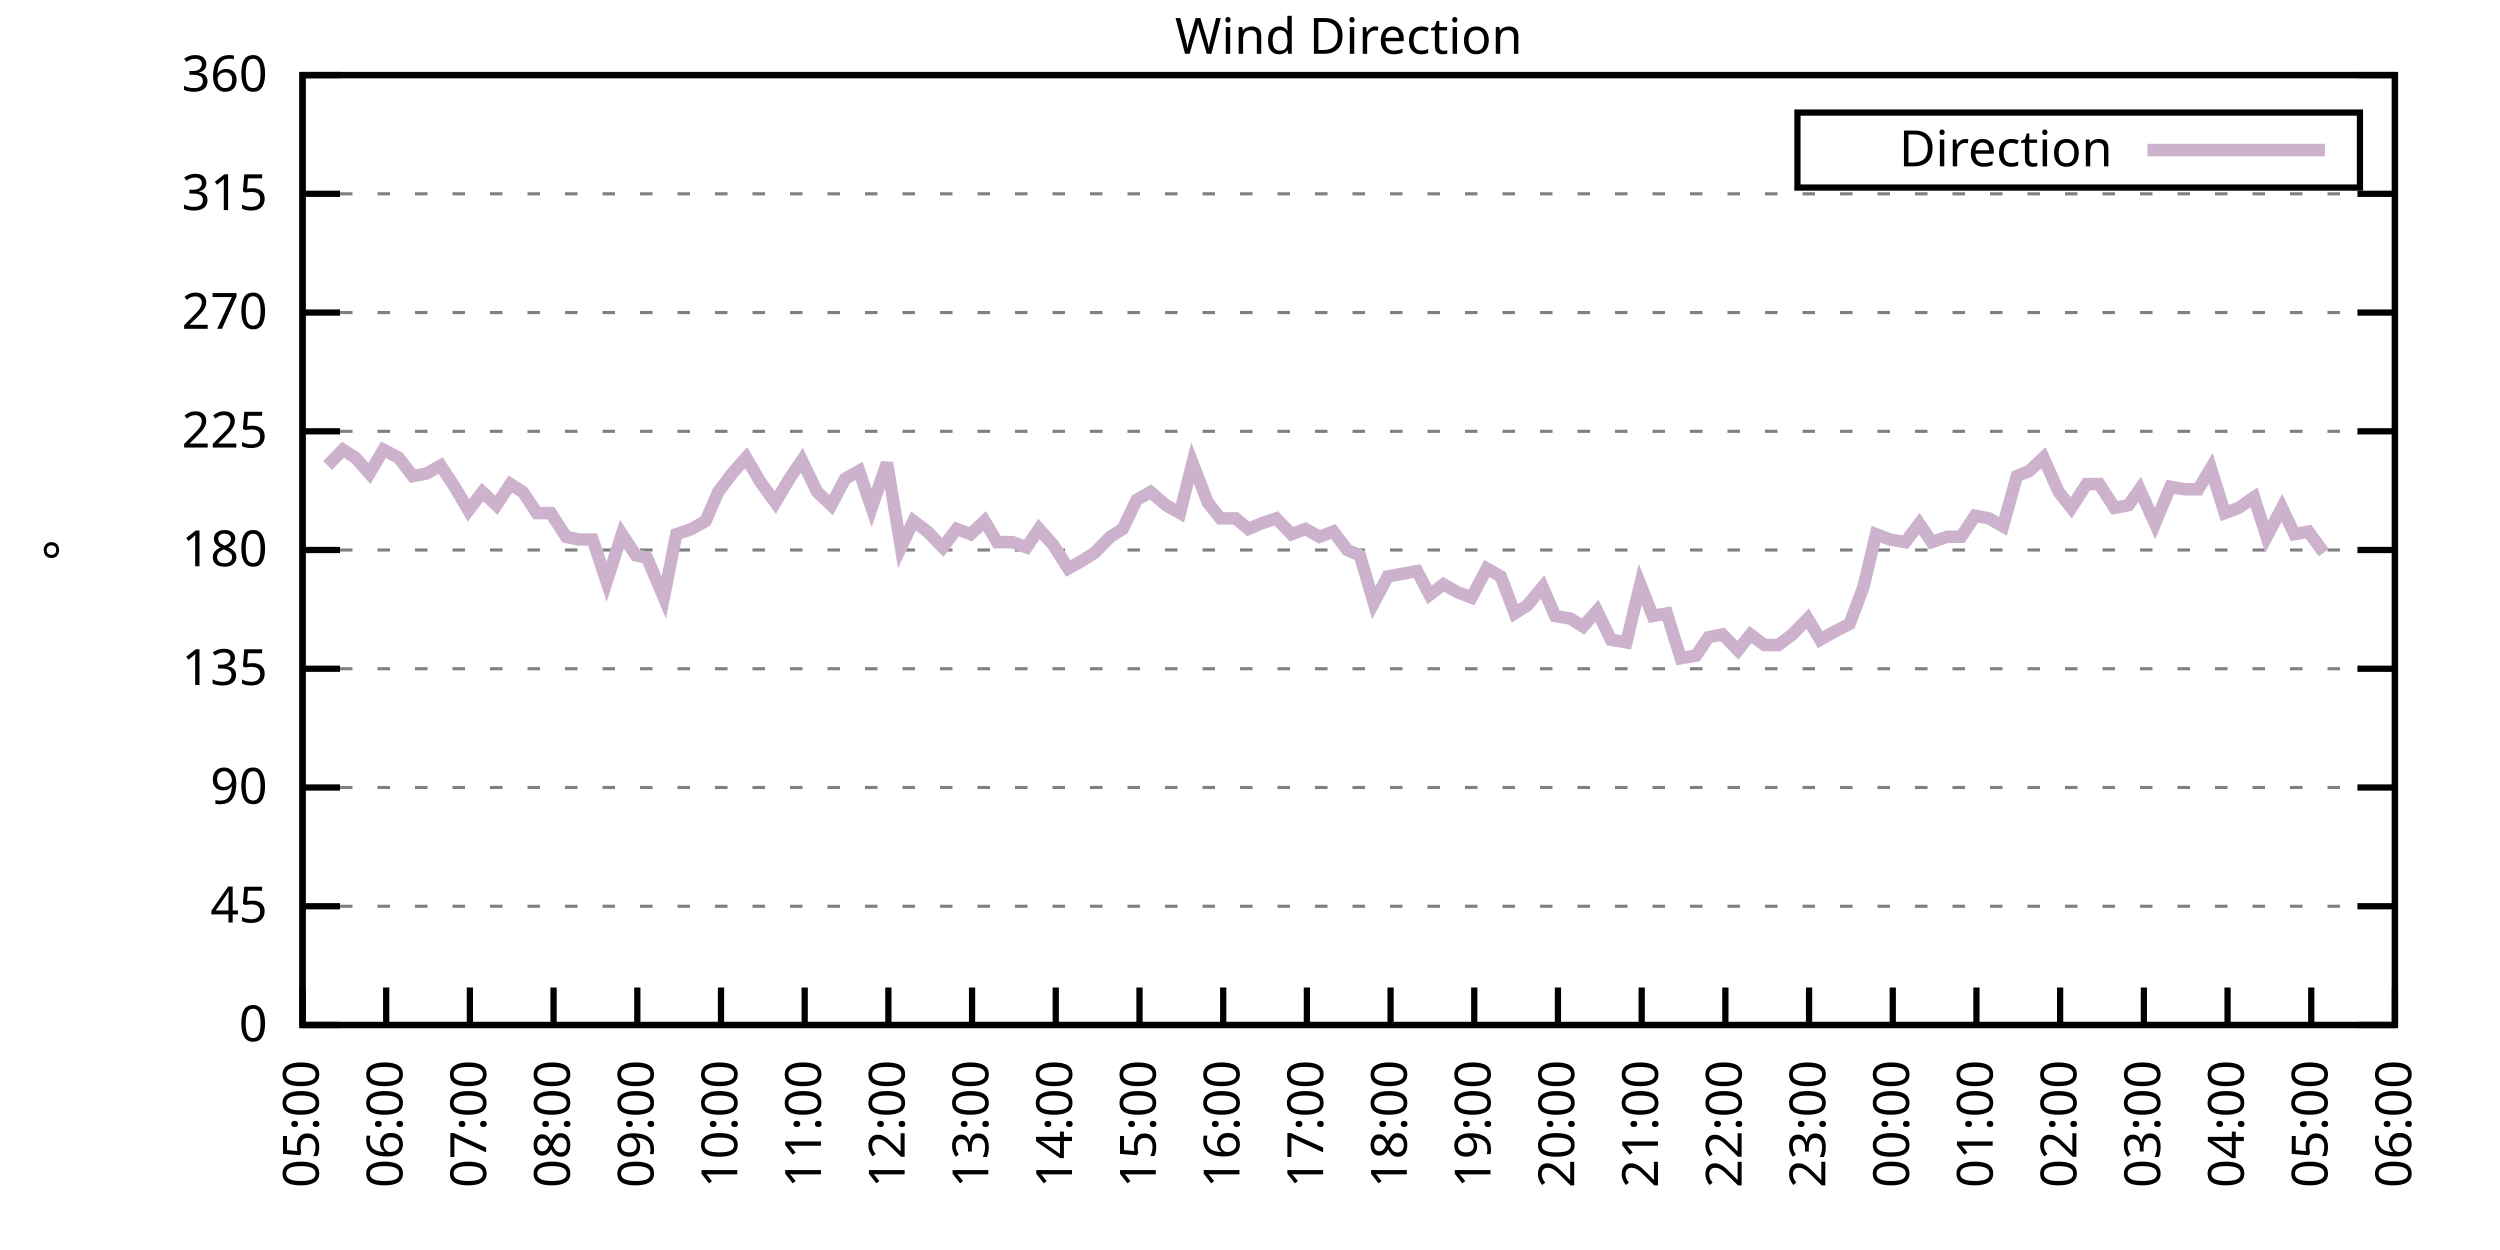
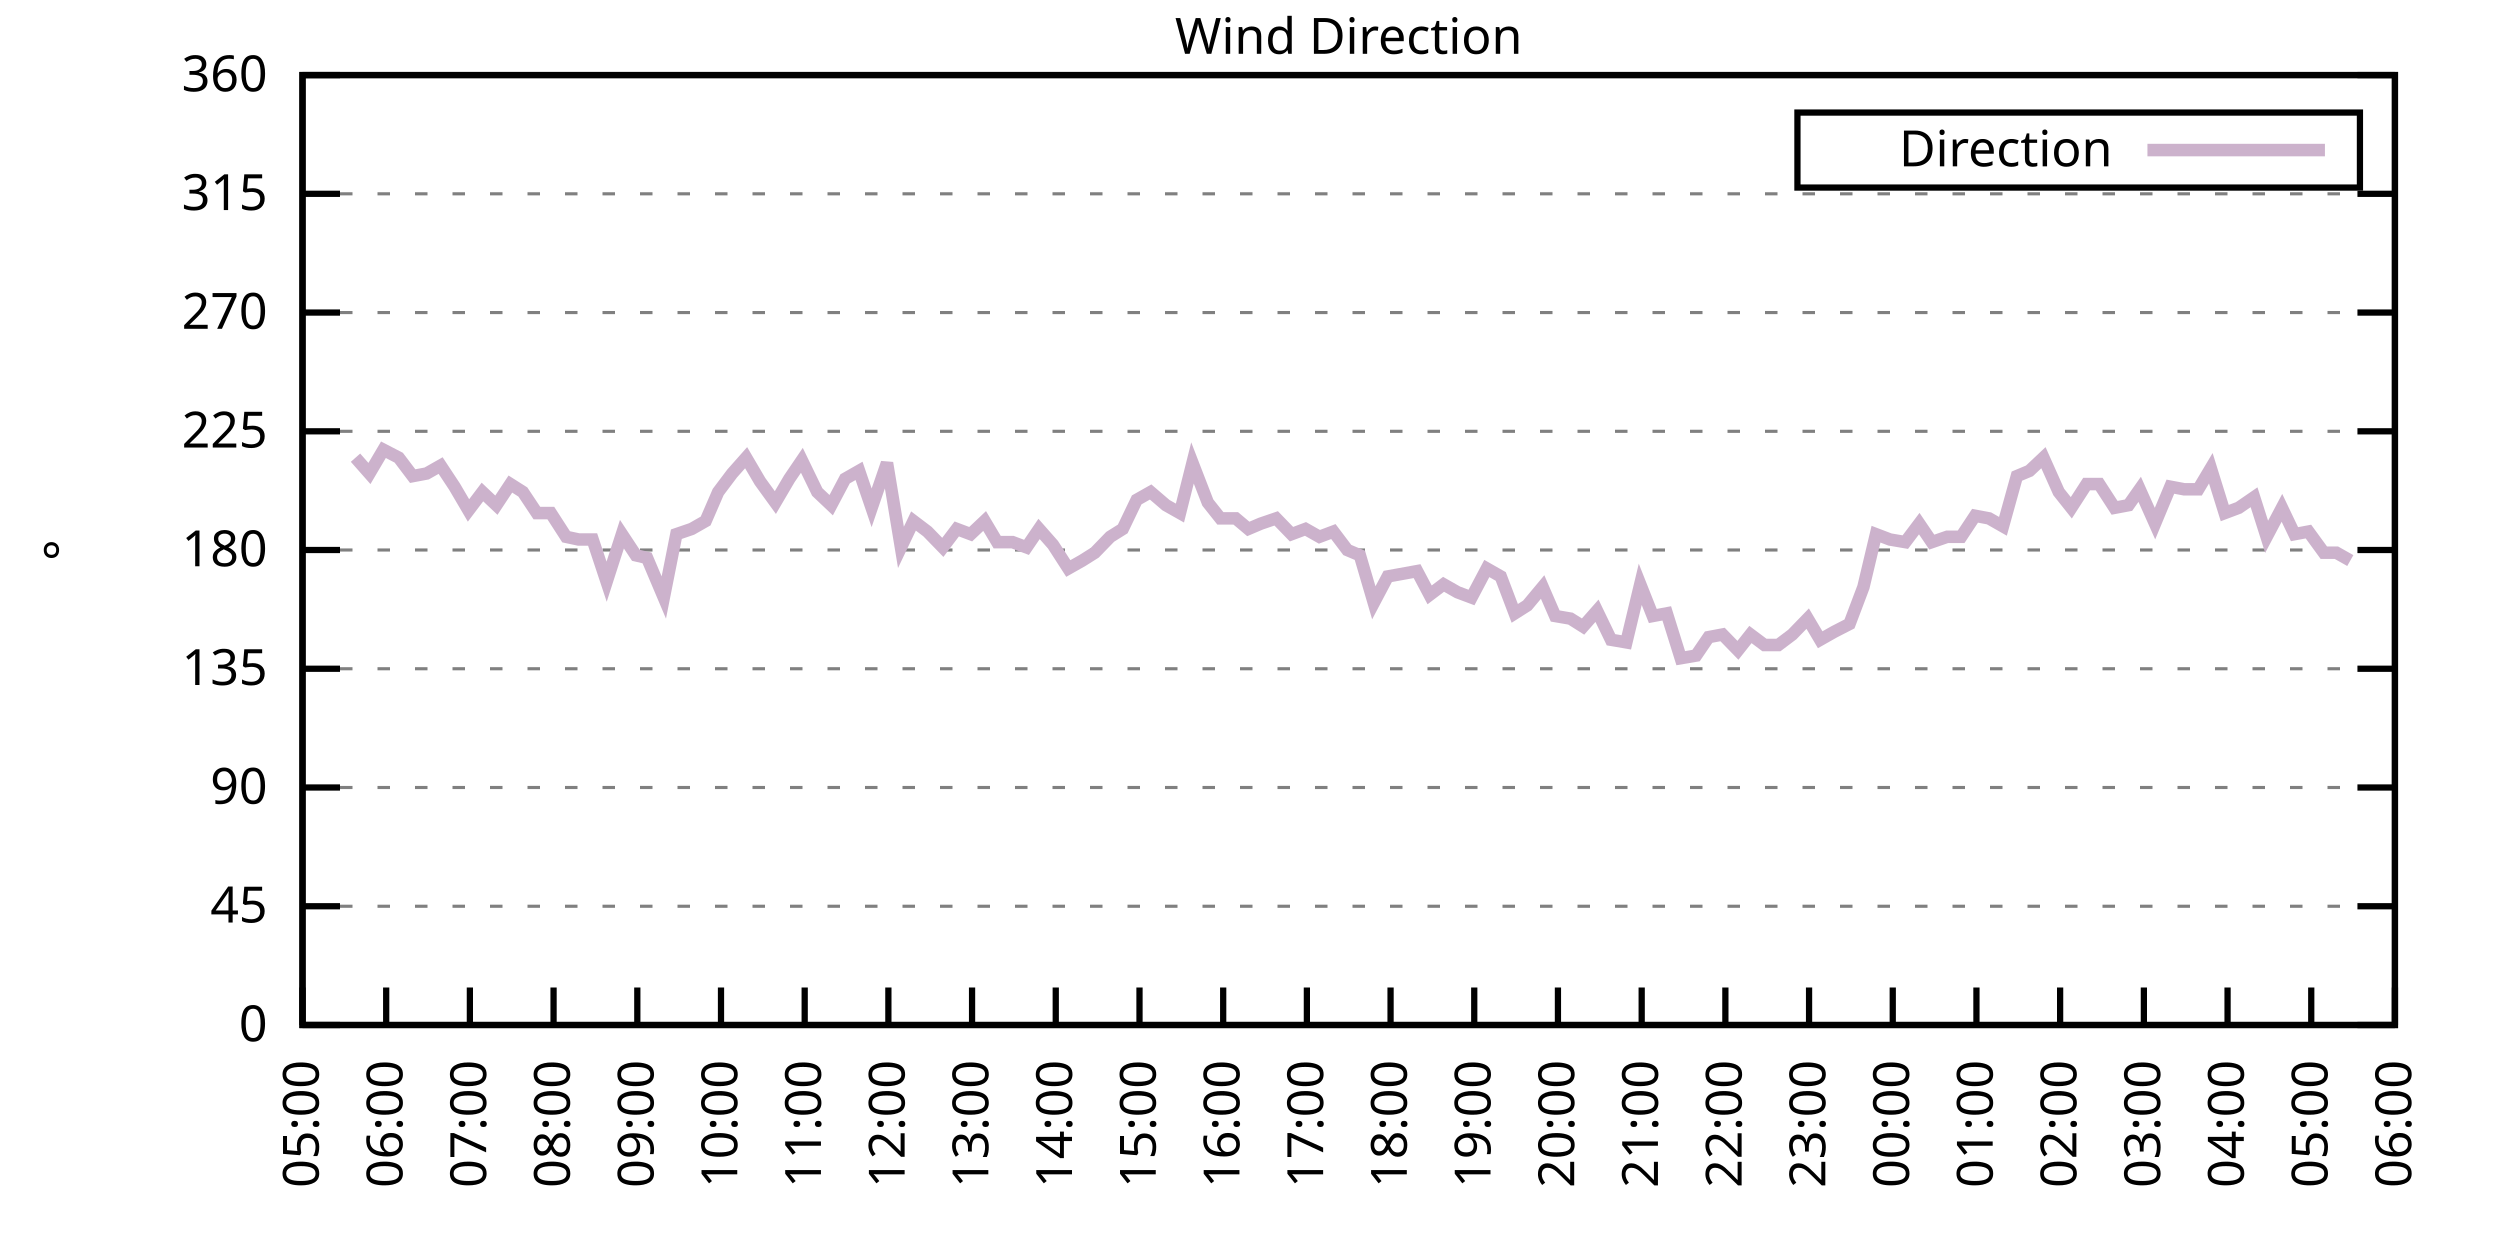
<svg xmlns="http://www.w3.org/2000/svg" xmlns:xlink="http://www.w3.org/1999/xlink" width="400" height="200" viewBox="0 0 400 200">
  <g id="gnuplot_canvas">
    <rect x="0" y="0" width="400" height="200" fill="none" />
    <defs>
      <circle id="gpDot" r="0.5" stroke-width="0.5" stroke="currentColor" />
      <path id="gpPt0" stroke-width="0.333" stroke="currentColor" d="M-1,0 h2 M0,-1 v2" />
      <path id="gpPt1" stroke-width="0.333" stroke="currentColor" d="M-1,-1 L1,1 M1,-1 L-1,1" />
      <path id="gpPt2" stroke-width="0.333" stroke="currentColor" d="M-1,0 L1,0 M0,-1 L0,1 M-1,-1 L1,1 M-1,1 L1,-1" />
      <rect id="gpPt3" stroke-width="0.333" stroke="currentColor" x="-1" y="-1" width="2" height="2" />
      <rect id="gpPt4" stroke-width="0.333" stroke="currentColor" fill="currentColor" x="-1" y="-1" width="2" height="2" />
      <circle id="gpPt5" stroke-width="0.333" stroke="currentColor" cx="0" cy="0" r="1" />
      <use xlink:href="#gpPt5" id="gpPt6" fill="currentColor" stroke="none" />
      <path id="gpPt7" stroke-width="0.333" stroke="currentColor" d="M0,-1.33 L-1.33,0.67 L1.33,0.67 z" />
      <use xlink:href="#gpPt7" id="gpPt8" fill="currentColor" stroke="none" />
      <use xlink:href="#gpPt7" id="gpPt9" stroke="currentColor" transform="rotate(180)" />
      <use xlink:href="#gpPt9" id="gpPt10" fill="currentColor" stroke="none" />
      <use xlink:href="#gpPt3" id="gpPt11" stroke="currentColor" transform="rotate(45)" />
      <use xlink:href="#gpPt11" id="gpPt12" fill="currentColor" stroke="none" />
      <path id="gpPt13" stroke-width="0.333" stroke="currentColor" d="M0,1.330 L1.265,0.411 L0.782,-1.067 L-0.782,-1.076 L-1.265,0.411 z" />
      <use xlink:href="#gpPt13" id="gpPt14" fill="currentColor" stroke="none" />
      <filter id="textbox" filterUnits="objectBoundingBox" x="0" y="0" height="1" width="1">
        <feFlood flood-color="white" flood-opacity="1" result="bgnd" />
        <feComposite in="SourceGraphic" in2="bgnd" operator="atop" />
      </filter>
      <filter id="greybox" filterUnits="objectBoundingBox" x="0" y="0" height="1" width="1">
        <feFlood flood-color="lightgrey" flood-opacity="1" result="grey" />
        <feComposite in="SourceGraphic" in2="grey" operator="atop" />
      </filter>
    </defs>
    <g fill="none" color="white" stroke="currentColor" stroke-width="1.00" stroke-linecap="butt" stroke-linejoin="miter">
</g>
    <g fill="none" color="black" stroke="currentColor" stroke-width="1.00" stroke-linecap="butt" stroke-linejoin="miter">
      <g stroke="none" shape-rendering="crispEdges">
        <polygon fill="rgb(255, 255, 255)" points="48.40,164.00 383.18,164.00 383.18,12.02 48.40,12.02 " />
      </g>
    </g>
    <g fill="none" color="black" stroke="currentColor" stroke-width="1.00" stroke-linecap="butt" stroke-linejoin="miter">
</g>
    <g fill="none" color="black" stroke="black" stroke-width="0.50" stroke-linecap="butt" stroke-linejoin="miter">
</g>
    <g fill="none" color="gray" stroke="currentColor" stroke-width="0.50" stroke-linecap="butt" stroke-linejoin="miter">
      <path stroke="gray" stroke-dasharray="2,4" class="gridline" d="M48.40,164.00 L383.19,164.00  " />
    </g>
    <g fill="none" color="gray" stroke="gray" stroke-width="1.00" stroke-linecap="butt" stroke-linejoin="miter">
</g>
    <g fill="none" color="black" stroke="currentColor" stroke-width="1.00" stroke-linecap="butt" stroke-linejoin="miter">
      <path stroke="black" d="M48.40,164.00 L54.40,164.00 M383.19,164.00 L377.19,164.00  " />
      <g transform="translate(42.80,166.60)" stroke="none" fill="black" font-family="Sans" font-size="8.00" text-anchor="end">
        <text>
          <tspan font-family="Sans"> 0</tspan>
        </text>
      </g>
    </g>
    <g fill="none" color="black" stroke="currentColor" stroke-width="1.00" stroke-linecap="butt" stroke-linejoin="miter">
</g>
    <g fill="none" color="black" stroke="black" stroke-width="0.50" stroke-linecap="butt" stroke-linejoin="miter">
</g>
    <g fill="none" color="gray" stroke="currentColor" stroke-width="0.50" stroke-linecap="butt" stroke-linejoin="miter">
      <path stroke="gray" stroke-dasharray="2,4" class="gridline" d="M48.40,145.00 L383.19,145.00  " />
    </g>
    <g fill="none" color="gray" stroke="gray" stroke-width="1.00" stroke-linecap="butt" stroke-linejoin="miter">
</g>
    <g fill="none" color="black" stroke="currentColor" stroke-width="1.00" stroke-linecap="butt" stroke-linejoin="miter">
      <path stroke="black" d="M48.40,145.00 L54.40,145.00 M383.19,145.00 L377.19,145.00  " />
      <g transform="translate(42.80,147.60)" stroke="none" fill="black" font-family="Sans" font-size="8.00" text-anchor="end">
        <text>
          <tspan font-family="Sans"> 45</tspan>
        </text>
      </g>
    </g>
    <g fill="none" color="black" stroke="currentColor" stroke-width="1.00" stroke-linecap="butt" stroke-linejoin="miter">
</g>
    <g fill="none" color="black" stroke="black" stroke-width="0.50" stroke-linecap="butt" stroke-linejoin="miter">
</g>
    <g fill="none" color="gray" stroke="currentColor" stroke-width="0.50" stroke-linecap="butt" stroke-linejoin="miter">
      <path stroke="gray" stroke-dasharray="2,4" class="gridline" d="M48.40,126.00 L383.19,126.00  " />
    </g>
    <g fill="none" color="gray" stroke="gray" stroke-width="1.00" stroke-linecap="butt" stroke-linejoin="miter">
</g>
    <g fill="none" color="black" stroke="currentColor" stroke-width="1.00" stroke-linecap="butt" stroke-linejoin="miter">
      <path stroke="black" d="M48.40,126.00 L54.40,126.00 M383.19,126.00 L377.19,126.00  " />
      <g transform="translate(42.80,128.60)" stroke="none" fill="black" font-family="Sans" font-size="8.00" text-anchor="end">
        <text>
          <tspan font-family="Sans"> 90</tspan>
        </text>
      </g>
    </g>
    <g fill="none" color="black" stroke="currentColor" stroke-width="1.00" stroke-linecap="butt" stroke-linejoin="miter">
</g>
    <g fill="none" color="black" stroke="black" stroke-width="0.50" stroke-linecap="butt" stroke-linejoin="miter">
</g>
    <g fill="none" color="gray" stroke="currentColor" stroke-width="0.50" stroke-linecap="butt" stroke-linejoin="miter">
      <path stroke="gray" stroke-dasharray="2,4" class="gridline" d="M48.40,107.00 L383.19,107.00  " />
    </g>
    <g fill="none" color="gray" stroke="gray" stroke-width="1.00" stroke-linecap="butt" stroke-linejoin="miter">
</g>
    <g fill="none" color="black" stroke="currentColor" stroke-width="1.00" stroke-linecap="butt" stroke-linejoin="miter">
      <path stroke="black" d="M48.40,107.00 L54.40,107.00 M383.19,107.00 L377.19,107.00  " />
      <g transform="translate(42.80,109.60)" stroke="none" fill="black" font-family="Sans" font-size="8.00" text-anchor="end">
        <text>
          <tspan font-family="Sans"> 135</tspan>
        </text>
      </g>
    </g>
    <g fill="none" color="black" stroke="currentColor" stroke-width="1.00" stroke-linecap="butt" stroke-linejoin="miter">
</g>
    <g fill="none" color="black" stroke="black" stroke-width="0.50" stroke-linecap="butt" stroke-linejoin="miter">
</g>
    <g fill="none" color="gray" stroke="currentColor" stroke-width="0.50" stroke-linecap="butt" stroke-linejoin="miter">
      <path stroke="gray" stroke-dasharray="2,4" class="gridline" d="M48.40,88.00 L383.19,88.00  " />
    </g>
    <g fill="none" color="gray" stroke="gray" stroke-width="1.00" stroke-linecap="butt" stroke-linejoin="miter">
</g>
    <g fill="none" color="black" stroke="currentColor" stroke-width="1.00" stroke-linecap="butt" stroke-linejoin="miter">
      <path stroke="black" d="M48.40,88.00 L54.40,88.00 M383.19,88.00 L377.19,88.00  " />
      <g transform="translate(42.80,90.60)" stroke="none" fill="black" font-family="Sans" font-size="8.00" text-anchor="end">
        <text>
          <tspan font-family="Sans"> 180</tspan>
        </text>
      </g>
    </g>
    <g fill="none" color="black" stroke="currentColor" stroke-width="1.00" stroke-linecap="butt" stroke-linejoin="miter">
</g>
    <g fill="none" color="black" stroke="black" stroke-width="0.50" stroke-linecap="butt" stroke-linejoin="miter">
</g>
    <g fill="none" color="gray" stroke="currentColor" stroke-width="0.50" stroke-linecap="butt" stroke-linejoin="miter">
      <path stroke="gray" stroke-dasharray="2,4" class="gridline" d="M48.40,69.01 L383.19,69.01  " />
    </g>
    <g fill="none" color="gray" stroke="gray" stroke-width="1.00" stroke-linecap="butt" stroke-linejoin="miter">
</g>
    <g fill="none" color="black" stroke="currentColor" stroke-width="1.00" stroke-linecap="butt" stroke-linejoin="miter">
      <path stroke="black" d="M48.40,69.01 L54.40,69.01 M383.19,69.01 L377.19,69.01  " />
      <g transform="translate(42.80,71.61)" stroke="none" fill="black" font-family="Sans" font-size="8.00" text-anchor="end">
        <text>
          <tspan font-family="Sans"> 225</tspan>
        </text>
      </g>
    </g>
    <g fill="none" color="black" stroke="currentColor" stroke-width="1.00" stroke-linecap="butt" stroke-linejoin="miter">
</g>
    <g fill="none" color="black" stroke="black" stroke-width="0.50" stroke-linecap="butt" stroke-linejoin="miter">
</g>
    <g fill="none" color="gray" stroke="currentColor" stroke-width="0.50" stroke-linecap="butt" stroke-linejoin="miter">
      <path stroke="gray" stroke-dasharray="2,4" class="gridline" d="M48.40,50.01 L383.19,50.01  " />
    </g>
    <g fill="none" color="gray" stroke="gray" stroke-width="1.00" stroke-linecap="butt" stroke-linejoin="miter">
</g>
    <g fill="none" color="black" stroke="currentColor" stroke-width="1.00" stroke-linecap="butt" stroke-linejoin="miter">
      <path stroke="black" d="M48.40,50.01 L54.40,50.01 M383.19,50.01 L377.19,50.01  " />
      <g transform="translate(42.80,52.61)" stroke="none" fill="black" font-family="Sans" font-size="8.00" text-anchor="end">
        <text>
          <tspan font-family="Sans"> 270</tspan>
        </text>
      </g>
    </g>
    <g fill="none" color="black" stroke="currentColor" stroke-width="1.00" stroke-linecap="butt" stroke-linejoin="miter">
</g>
    <g fill="none" color="black" stroke="black" stroke-width="0.50" stroke-linecap="butt" stroke-linejoin="miter">
</g>
    <g fill="none" color="gray" stroke="currentColor" stroke-width="0.50" stroke-linecap="butt" stroke-linejoin="miter">
      <path stroke="gray" stroke-dasharray="2,4" class="gridline" d="M48.40,31.01 L383.19,31.01  " />
    </g>
    <g fill="none" color="gray" stroke="gray" stroke-width="1.00" stroke-linecap="butt" stroke-linejoin="miter">
</g>
    <g fill="none" color="black" stroke="currentColor" stroke-width="1.00" stroke-linecap="butt" stroke-linejoin="miter">
      <path stroke="black" d="M48.40,31.01 L54.40,31.01 M383.19,31.01 L377.19,31.01  " />
      <g transform="translate(42.80,33.61)" stroke="none" fill="black" font-family="Sans" font-size="8.00" text-anchor="end">
        <text>
          <tspan font-family="Sans"> 315</tspan>
        </text>
      </g>
    </g>
    <g fill="none" color="black" stroke="currentColor" stroke-width="1.00" stroke-linecap="butt" stroke-linejoin="miter">
</g>
    <g fill="none" color="black" stroke="black" stroke-width="0.50" stroke-linecap="butt" stroke-linejoin="miter">
</g>
    <g fill="none" color="gray" stroke="currentColor" stroke-width="0.50" stroke-linecap="butt" stroke-linejoin="miter">
      <path stroke="gray" stroke-dasharray="2,4" class="gridline" d="M48.40,12.01 L383.19,12.01  " />
    </g>
    <g fill="none" color="gray" stroke="gray" stroke-width="1.00" stroke-linecap="butt" stroke-linejoin="miter">
</g>
    <g fill="none" color="black" stroke="currentColor" stroke-width="1.00" stroke-linecap="butt" stroke-linejoin="miter">
      <path stroke="black" d="M48.40,12.01 L54.40,12.01 M383.19,12.01 L377.19,12.01  " />
      <g transform="translate(42.80,14.61)" stroke="none" fill="black" font-family="Sans" font-size="8.00" text-anchor="end">
        <text>
          <tspan font-family="Sans"> 360</tspan>
        </text>
      </g>
    </g>
    <g fill="none" color="black" stroke="currentColor" stroke-width="1.00" stroke-linecap="butt" stroke-linejoin="miter">
      <path stroke="black" d="M48.40,164.00 L48.40,158.00  " />
      <g transform="translate(51.00,169.60) rotate(270.00)" stroke="none" fill="black" font-family="Sans" font-size="8.00" text-anchor="end">
        <text>
          <tspan font-family="Sans">05:00</tspan>
        </text>
      </g>
    </g>
    <g fill="none" color="black" stroke="currentColor" stroke-width="1.00" stroke-linecap="butt" stroke-linejoin="miter">
      <path stroke="black" d="M61.79,164.00 L61.79,158.00  " />
      <g transform="translate(64.39,169.60) rotate(270.00)" stroke="none" fill="black" font-family="Sans" font-size="8.00" text-anchor="end">
        <text>
          <tspan font-family="Sans">06:00</tspan>
        </text>
      </g>
    </g>
    <g fill="none" color="black" stroke="currentColor" stroke-width="1.00" stroke-linecap="butt" stroke-linejoin="miter">
      <path stroke="black" d="M75.18,164.00 L75.18,158.00  " />
      <g transform="translate(77.78,169.60) rotate(270.00)" stroke="none" fill="black" font-family="Sans" font-size="8.00" text-anchor="end">
        <text>
          <tspan font-family="Sans">07:00</tspan>
        </text>
      </g>
    </g>
    <g fill="none" color="black" stroke="currentColor" stroke-width="1.00" stroke-linecap="butt" stroke-linejoin="miter">
      <path stroke="black" d="M88.57,164.00 L88.57,158.00  " />
      <g transform="translate(91.17,169.60) rotate(270.00)" stroke="none" fill="black" font-family="Sans" font-size="8.00" text-anchor="end">
        <text>
          <tspan font-family="Sans">08:00</tspan>
        </text>
      </g>
    </g>
    <g fill="none" color="black" stroke="currentColor" stroke-width="1.00" stroke-linecap="butt" stroke-linejoin="miter">
      <path stroke="black" d="M101.97,164.00 L101.97,158.00  " />
      <g transform="translate(104.57,169.60) rotate(270.00)" stroke="none" fill="black" font-family="Sans" font-size="8.00" text-anchor="end">
        <text>
          <tspan font-family="Sans">09:00</tspan>
        </text>
      </g>
    </g>
    <g fill="none" color="black" stroke="currentColor" stroke-width="1.00" stroke-linecap="butt" stroke-linejoin="miter">
      <path stroke="black" d="M115.36,164.00 L115.36,158.00  " />
      <g transform="translate(117.96,169.60) rotate(270.00)" stroke="none" fill="black" font-family="Sans" font-size="8.00" text-anchor="end">
        <text>
          <tspan font-family="Sans">10:00</tspan>
        </text>
      </g>
    </g>
    <g fill="none" color="black" stroke="currentColor" stroke-width="1.00" stroke-linecap="butt" stroke-linejoin="miter">
      <path stroke="black" d="M128.75,164.00 L128.75,158.00  " />
      <g transform="translate(131.35,169.60) rotate(270.00)" stroke="none" fill="black" font-family="Sans" font-size="8.00" text-anchor="end">
        <text>
          <tspan font-family="Sans">11:00</tspan>
        </text>
      </g>
    </g>
    <g fill="none" color="black" stroke="currentColor" stroke-width="1.00" stroke-linecap="butt" stroke-linejoin="miter">
      <path stroke="black" d="M142.14,164.00 L142.14,158.00  " />
      <g transform="translate(144.74,169.60) rotate(270.00)" stroke="none" fill="black" font-family="Sans" font-size="8.00" text-anchor="end">
        <text>
          <tspan font-family="Sans">12:00</tspan>
        </text>
      </g>
    </g>
    <g fill="none" color="black" stroke="currentColor" stroke-width="1.00" stroke-linecap="butt" stroke-linejoin="miter">
      <path stroke="black" d="M155.53,164.00 L155.53,158.00  " />
      <g transform="translate(158.13,169.60) rotate(270.00)" stroke="none" fill="black" font-family="Sans" font-size="8.00" text-anchor="end">
        <text>
          <tspan font-family="Sans">13:00</tspan>
        </text>
      </g>
    </g>
    <g fill="none" color="black" stroke="currentColor" stroke-width="1.00" stroke-linecap="butt" stroke-linejoin="miter">
      <path stroke="black" d="M168.92,164.00 L168.92,158.00  " />
      <g transform="translate(171.52,169.60) rotate(270.00)" stroke="none" fill="black" font-family="Sans" font-size="8.00" text-anchor="end">
        <text>
          <tspan font-family="Sans">14:00</tspan>
        </text>
      </g>
    </g>
    <g fill="none" color="black" stroke="currentColor" stroke-width="1.00" stroke-linecap="butt" stroke-linejoin="miter">
      <path stroke="black" d="M182.32,164.00 L182.32,158.00  " />
      <g transform="translate(184.92,169.60) rotate(270.00)" stroke="none" fill="black" font-family="Sans" font-size="8.00" text-anchor="end">
        <text>
          <tspan font-family="Sans">15:00</tspan>
        </text>
      </g>
    </g>
    <g fill="none" color="black" stroke="currentColor" stroke-width="1.00" stroke-linecap="butt" stroke-linejoin="miter">
      <path stroke="black" d="M195.71,164.00 L195.71,158.00  " />
      <g transform="translate(198.31,169.60) rotate(270.00)" stroke="none" fill="black" font-family="Sans" font-size="8.00" text-anchor="end">
        <text>
          <tspan font-family="Sans">16:00</tspan>
        </text>
      </g>
    </g>
    <g fill="none" color="black" stroke="currentColor" stroke-width="1.00" stroke-linecap="butt" stroke-linejoin="miter">
      <path stroke="black" d="M209.10,164.00 L209.10,158.00  " />
      <g transform="translate(211.70,169.60) rotate(270.00)" stroke="none" fill="black" font-family="Sans" font-size="8.00" text-anchor="end">
        <text>
          <tspan font-family="Sans">17:00</tspan>
        </text>
      </g>
    </g>
    <g fill="none" color="black" stroke="currentColor" stroke-width="1.00" stroke-linecap="butt" stroke-linejoin="miter">
      <path stroke="black" d="M222.49,164.00 L222.49,158.00  " />
      <g transform="translate(225.09,169.60) rotate(270.00)" stroke="none" fill="black" font-family="Sans" font-size="8.00" text-anchor="end">
        <text>
          <tspan font-family="Sans">18:00</tspan>
        </text>
      </g>
    </g>
    <g fill="none" color="black" stroke="currentColor" stroke-width="1.00" stroke-linecap="butt" stroke-linejoin="miter">
      <path stroke="black" d="M235.88,164.00 L235.88,158.00  " />
      <g transform="translate(238.48,169.60) rotate(270.00)" stroke="none" fill="black" font-family="Sans" font-size="8.00" text-anchor="end">
        <text>
          <tspan font-family="Sans">19:00</tspan>
        </text>
      </g>
    </g>
    <g fill="none" color="black" stroke="currentColor" stroke-width="1.00" stroke-linecap="butt" stroke-linejoin="miter">
      <path stroke="black" d="M249.27,164.00 L249.27,158.00  " />
      <g transform="translate(251.87,169.60) rotate(270.00)" stroke="none" fill="black" font-family="Sans" font-size="8.00" text-anchor="end">
        <text>
          <tspan font-family="Sans">20:00</tspan>
        </text>
      </g>
    </g>
    <g fill="none" color="black" stroke="currentColor" stroke-width="1.00" stroke-linecap="butt" stroke-linejoin="miter">
      <path stroke="black" d="M262.67,164.00 L262.67,158.00  " />
      <g transform="translate(265.27,169.60) rotate(270.00)" stroke="none" fill="black" font-family="Sans" font-size="8.00" text-anchor="end">
        <text>
          <tspan font-family="Sans">21:00</tspan>
        </text>
      </g>
    </g>
    <g fill="none" color="black" stroke="currentColor" stroke-width="1.00" stroke-linecap="butt" stroke-linejoin="miter">
      <path stroke="black" d="M276.06,164.00 L276.06,158.00  " />
      <g transform="translate(278.66,169.60) rotate(270.00)" stroke="none" fill="black" font-family="Sans" font-size="8.00" text-anchor="end">
        <text>
          <tspan font-family="Sans">22:00</tspan>
        </text>
      </g>
    </g>
    <g fill="none" color="black" stroke="currentColor" stroke-width="1.00" stroke-linecap="butt" stroke-linejoin="miter">
      <path stroke="black" d="M289.45,164.00 L289.45,158.00  " />
      <g transform="translate(292.05,169.60) rotate(270.00)" stroke="none" fill="black" font-family="Sans" font-size="8.00" text-anchor="end">
        <text>
          <tspan font-family="Sans">23:00</tspan>
        </text>
      </g>
    </g>
    <g fill="none" color="black" stroke="currentColor" stroke-width="1.00" stroke-linecap="butt" stroke-linejoin="miter">
      <path stroke="black" d="M302.84,164.00 L302.84,158.00  " />
      <g transform="translate(305.44,169.60) rotate(270.00)" stroke="none" fill="black" font-family="Sans" font-size="8.00" text-anchor="end">
        <text>
          <tspan font-family="Sans">00:00</tspan>
        </text>
      </g>
    </g>
    <g fill="none" color="black" stroke="currentColor" stroke-width="1.00" stroke-linecap="butt" stroke-linejoin="miter">
      <path stroke="black" d="M316.23,164.00 L316.23,158.00  " />
      <g transform="translate(318.83,169.60) rotate(270.00)" stroke="none" fill="black" font-family="Sans" font-size="8.00" text-anchor="end">
        <text>
          <tspan font-family="Sans">01:00</tspan>
        </text>
      </g>
    </g>
    <g fill="none" color="black" stroke="currentColor" stroke-width="1.00" stroke-linecap="butt" stroke-linejoin="miter">
      <path stroke="black" d="M329.62,164.00 L329.62,158.00  " />
      <g transform="translate(332.22,169.60) rotate(270.00)" stroke="none" fill="black" font-family="Sans" font-size="8.00" text-anchor="end">
        <text>
          <tspan font-family="Sans">02:00</tspan>
        </text>
      </g>
    </g>
    <g fill="none" color="black" stroke="currentColor" stroke-width="1.00" stroke-linecap="butt" stroke-linejoin="miter">
      <path stroke="black" d="M343.02,164.00 L343.02,158.00  " />
      <g transform="translate(345.62,169.60) rotate(270.00)" stroke="none" fill="black" font-family="Sans" font-size="8.00" text-anchor="end">
        <text>
          <tspan font-family="Sans">03:00</tspan>
        </text>
      </g>
    </g>
    <g fill="none" color="black" stroke="currentColor" stroke-width="1.00" stroke-linecap="butt" stroke-linejoin="miter">
      <path stroke="black" d="M356.41,164.00 L356.41,158.00  " />
      <g transform="translate(359.01,169.60) rotate(270.00)" stroke="none" fill="black" font-family="Sans" font-size="8.00" text-anchor="end">
        <text>
          <tspan font-family="Sans">04:00</tspan>
        </text>
      </g>
    </g>
    <g fill="none" color="black" stroke="currentColor" stroke-width="1.00" stroke-linecap="butt" stroke-linejoin="miter">
      <path stroke="black" d="M369.80,164.00 L369.80,158.00  " />
      <g transform="translate(372.40,169.60) rotate(270.00)" stroke="none" fill="black" font-family="Sans" font-size="8.00" text-anchor="end">
        <text>
          <tspan font-family="Sans">05:00</tspan>
        </text>
      </g>
    </g>
    <g fill="none" color="black" stroke="currentColor" stroke-width="1.00" stroke-linecap="butt" stroke-linejoin="miter">
      <path stroke="black" d="M383.19,164.00 L383.19,158.00  " />
      <g transform="translate(385.79,169.60) rotate(270.00)" stroke="none" fill="black" font-family="Sans" font-size="8.00" text-anchor="end">
        <text>
          <tspan font-family="Sans">06:00</tspan>
        </text>
      </g>
    </g>
    <g fill="none" color="black" stroke="currentColor" stroke-width="1.00" stroke-linecap="butt" stroke-linejoin="miter">
</g>
    <g fill="none" color="black" stroke="currentColor" stroke-width="1.00" stroke-linecap="butt" stroke-linejoin="miter">
      <path stroke="black" d="M48.40,12.01 L48.40,164.00 L383.19,164.00 L383.19,12.01 L48.40,12.01 Z  " />
    </g>
    <g fill="none" color="black" stroke="currentColor" stroke-width="1.00" stroke-linecap="butt" stroke-linejoin="miter">
</g>
    <g fill="none" color="black" stroke="currentColor" stroke-width="1.00" stroke-linecap="butt" stroke-linejoin="miter">
      <path stroke="black" d="M287.59,30.01 L287.59,18.01 L377.59,18.01 L377.59,30.01 L287.59,30.01 Z  " />
    </g>
    <g id="Wind_direction_plot_1">
      <g fill="none" color="white" stroke="black" stroke-width="2.00" stroke-linecap="butt" stroke-linejoin="miter">
</g>
      <g fill="none" color="black" stroke="currentColor" stroke-width="2.00" stroke-linecap="butt" stroke-linejoin="miter">
        <g transform="translate(337.99,26.61)" stroke="none" fill="black" font-family="Sans" font-size="8.00" text-anchor="end">
          <text>
            <tspan font-family="Sans">Direction</tspan>
          </text>
        </g>
      </g>
      <g fill="none" color="black" stroke="currentColor" stroke-width="2.00" stroke-linecap="butt" stroke-linejoin="miter">
-         <path stroke="rgb(204, 178, 204)" d="M343.59,24.01 L371.99,24.01 M52.42,74.49 L54.87,71.96 L56.88,73.23 L59.11,75.76 L61.35,71.96 L63.80,73.23   L66.03,76.18 L68.26,75.76 L70.50,74.49 L72.73,77.87 L74.96,81.67 L77.19,78.72 L79.42,80.83 L81.66,77.45   L83.66,78.72 L85.90,82.09 L88.13,82.09 L90.58,85.89 L92.59,86.32 L94.82,86.32 L97.06,93.07 L99.51,85.47   L101.74,88.85 L103.53,89.27 L106.21,95.60 L108.22,85.47 L110.67,84.63 L112.90,83.36 L114.91,78.72 L117.14,75.76   L119.38,73.23 L121.61,77.03 L124.06,80.41 L126.29,76.61 L128.30,73.65 L130.76,78.72 L132.99,80.83 L135.22,76.61   L137.45,75.34 L139.46,81.25 L141.92,74.07 L144.15,87.58 L146.16,83.36 L148.39,85.05 L150.85,87.58 L153.08,84.63   L155.31,85.47 L157.54,83.36 L159.55,86.74 L162.01,86.74 L164.24,87.58 L166.25,84.63 L168.48,87.16 L170.93,90.96   L173.17,89.69 L175.17,88.43 L177.63,85.89 L179.64,84.63 L181.87,79.98 L184.10,78.72 L186.56,80.83 L188.79,82.09   L190.80,74.07 L193.25,80.41 L195.26,82.94 L197.72,82.94 L199.73,84.63 L201.73,83.78 L204.19,82.94 L206.64,85.47   L208.88,84.63 L211.11,85.89 L213.34,85.05 L215.57,88.00 L217.58,88.85 L219.81,96.45 L222.04,92.23 L226.73,91.38   L228.74,95.18 L230.97,93.49 L233.20,94.76 L235.44,95.60 L237.89,90.96 L240.12,92.23 L242.36,98.14 L244.36,96.87   L246.82,93.92 L248.83,98.56 L251.28,98.98 L253.29,100.25 L255.52,97.72 L257.76,102.36 L260.21,102.78 L262.44,93.49   L264.45,98.56 L266.68,98.14 L268.92,105.31 L271.37,104.89 L273.38,101.94 L275.61,101.52 L278.07,104.05 L280.07,101.52   L282.31,103.20 L284.54,103.20 L286.77,101.52 L289.23,98.98 L291.23,102.36 L293.47,101.09 L295.92,99.83 L298.15,93.92   L300.16,85.47 L302.39,86.32 L304.85,86.74 L307.08,83.78 L309.09,86.74 L311.54,85.89 L313.78,85.89 L316.01,82.52   L318.24,82.94 L320.47,84.21 L322.70,76.18 L324.71,75.34 L326.95,73.23 L329.40,78.72 L331.41,81.25 L333.86,77.45   L335.87,77.45 L338.33,81.25 L340.56,80.83 L342.35,78.29 L344.80,83.78 L347.26,77.87 L349.49,78.29 L351.72,78.29   L353.73,74.92 L355.96,82.09 L358.19,81.25 L360.65,79.56 L362.66,85.89 L365.11,81.25 L367.12,85.47 L369.35,85.05   L371.81,88.43  " />
+         <path stroke="rgb(204, 178, 204)" d="M343.59,24.01 L371.99,24.01 M56.88,73.23 L59.11,75.76 L61.35,71.96 L63.80,73.23 L66.03,76.18 L68.26,75.76   L70.50,74.49 L72.73,77.87 L74.96,81.67 L77.19,78.72 L79.42,80.83 L81.66,77.45 L83.66,78.72 L85.90,82.09   L88.13,82.09 L90.58,85.89 L92.59,86.32 L94.82,86.32 L97.06,93.07 L99.51,85.47 L101.74,88.85 L103.53,89.27   L106.21,95.60 L108.22,85.47 L110.67,84.63 L112.90,83.36 L114.91,78.72 L117.14,75.76 L119.38,73.23 L121.61,77.03   L124.06,80.41 L126.29,76.61 L128.30,73.65 L130.76,78.72 L132.99,80.83 L135.22,76.61 L137.45,75.34 L139.46,81.25   L141.92,74.07 L144.15,87.58 L146.16,83.36 L148.39,85.05 L150.85,87.58 L153.08,84.63 L155.31,85.47 L157.54,83.36   L159.55,86.74 L162.01,86.74 L164.24,87.58 L166.25,84.63 L168.48,87.16 L170.93,90.96 L173.17,89.69 L175.17,88.43   L177.63,85.89 L179.64,84.63 L181.87,79.98 L184.10,78.72 L186.56,80.83 L188.79,82.09 L190.80,74.07 L193.25,80.41   L195.26,82.94 L197.72,82.94 L199.73,84.63 L201.73,83.78 L204.19,82.94 L206.64,85.47 L208.88,84.63 L211.11,85.89   L213.34,85.05 L215.57,88.00 L217.58,88.85 L219.81,96.45 L222.04,92.23 L226.73,91.38 L228.74,95.18 L230.97,93.49   L233.20,94.76 L235.44,95.60 L237.89,90.96 L240.12,92.23 L242.36,98.14 L244.36,96.87 L246.82,93.92 L248.83,98.56   L251.28,98.98 L253.29,100.25 L255.52,97.72 L257.76,102.36 L260.21,102.78 L262.44,93.49 L264.45,98.56 L266.68,98.14   L268.92,105.31 L271.37,104.89 L273.38,101.94 L275.61,101.52 L278.07,104.05 L280.07,101.52 L282.31,103.20 L284.54,103.20   L286.77,101.52 L289.23,98.98 L291.23,102.36 L293.47,101.09 L295.92,99.83 L298.15,93.92 L300.16,85.47 L302.39,86.32   L304.85,86.74 L307.08,83.78 L309.09,86.74 L311.54,85.89 L313.78,85.89 L316.01,82.52 L318.24,82.94 L320.47,84.21   L322.70,76.18 L324.71,75.34 L326.95,73.23 L329.40,78.72 L331.41,81.25 L333.86,77.45 L335.87,77.45 L338.33,81.25   L340.56,80.83 L342.35,78.29 L344.80,83.78 L347.26,77.87 L349.49,78.29 L351.72,78.29 L353.73,74.92 L355.96,82.09   L358.19,81.25 L360.65,79.56 L362.66,85.89 L365.11,81.25 L367.12,85.47 L369.35,85.05 L371.81,88.43 L373.82,88.43   L376.05,89.69  " />
      </g>
    </g>
    <g fill="none" color="black" stroke="currentColor" stroke-width="2.00" stroke-linecap="butt" stroke-linejoin="miter">
</g>
    <g fill="none" color="black" stroke="black" stroke-width="1.00" stroke-linecap="butt" stroke-linejoin="miter">
</g>
    <g fill="none" color="black" stroke="currentColor" stroke-width="1.00" stroke-linecap="butt" stroke-linejoin="miter">
      <path stroke="black" d="M48.40,12.01 L48.40,164.00 L383.19,164.00 L383.19,12.01 L48.40,12.01 Z  " />
      <g transform="translate(12.80,88.01) rotate(270.00)" stroke="none" fill="black" font-family="Sans" font-size="8.00" text-anchor="middle">
        <text>
          <tspan font-family="Sans">°</tspan>
        </text>
      </g>
    </g>
    <g fill="none" color="black" stroke="currentColor" stroke-width="1.00" stroke-linecap="butt" stroke-linejoin="miter">
</g>
    <g fill="none" color="black" stroke="currentColor" stroke-width="1.00" stroke-linecap="butt" stroke-linejoin="miter">
      <g transform="translate(215.79,8.61)" stroke="none" fill="black" font-family="Sans" font-size="8.00" text-anchor="middle">
        <text>
          <tspan font-family="Sans">Wind Direction</tspan>
        </text>
      </g>
    </g>
    <g fill="none" color="black" stroke="currentColor" stroke-width="1.00" stroke-linecap="butt" stroke-linejoin="miter">
</g>
  </g>
</svg>
